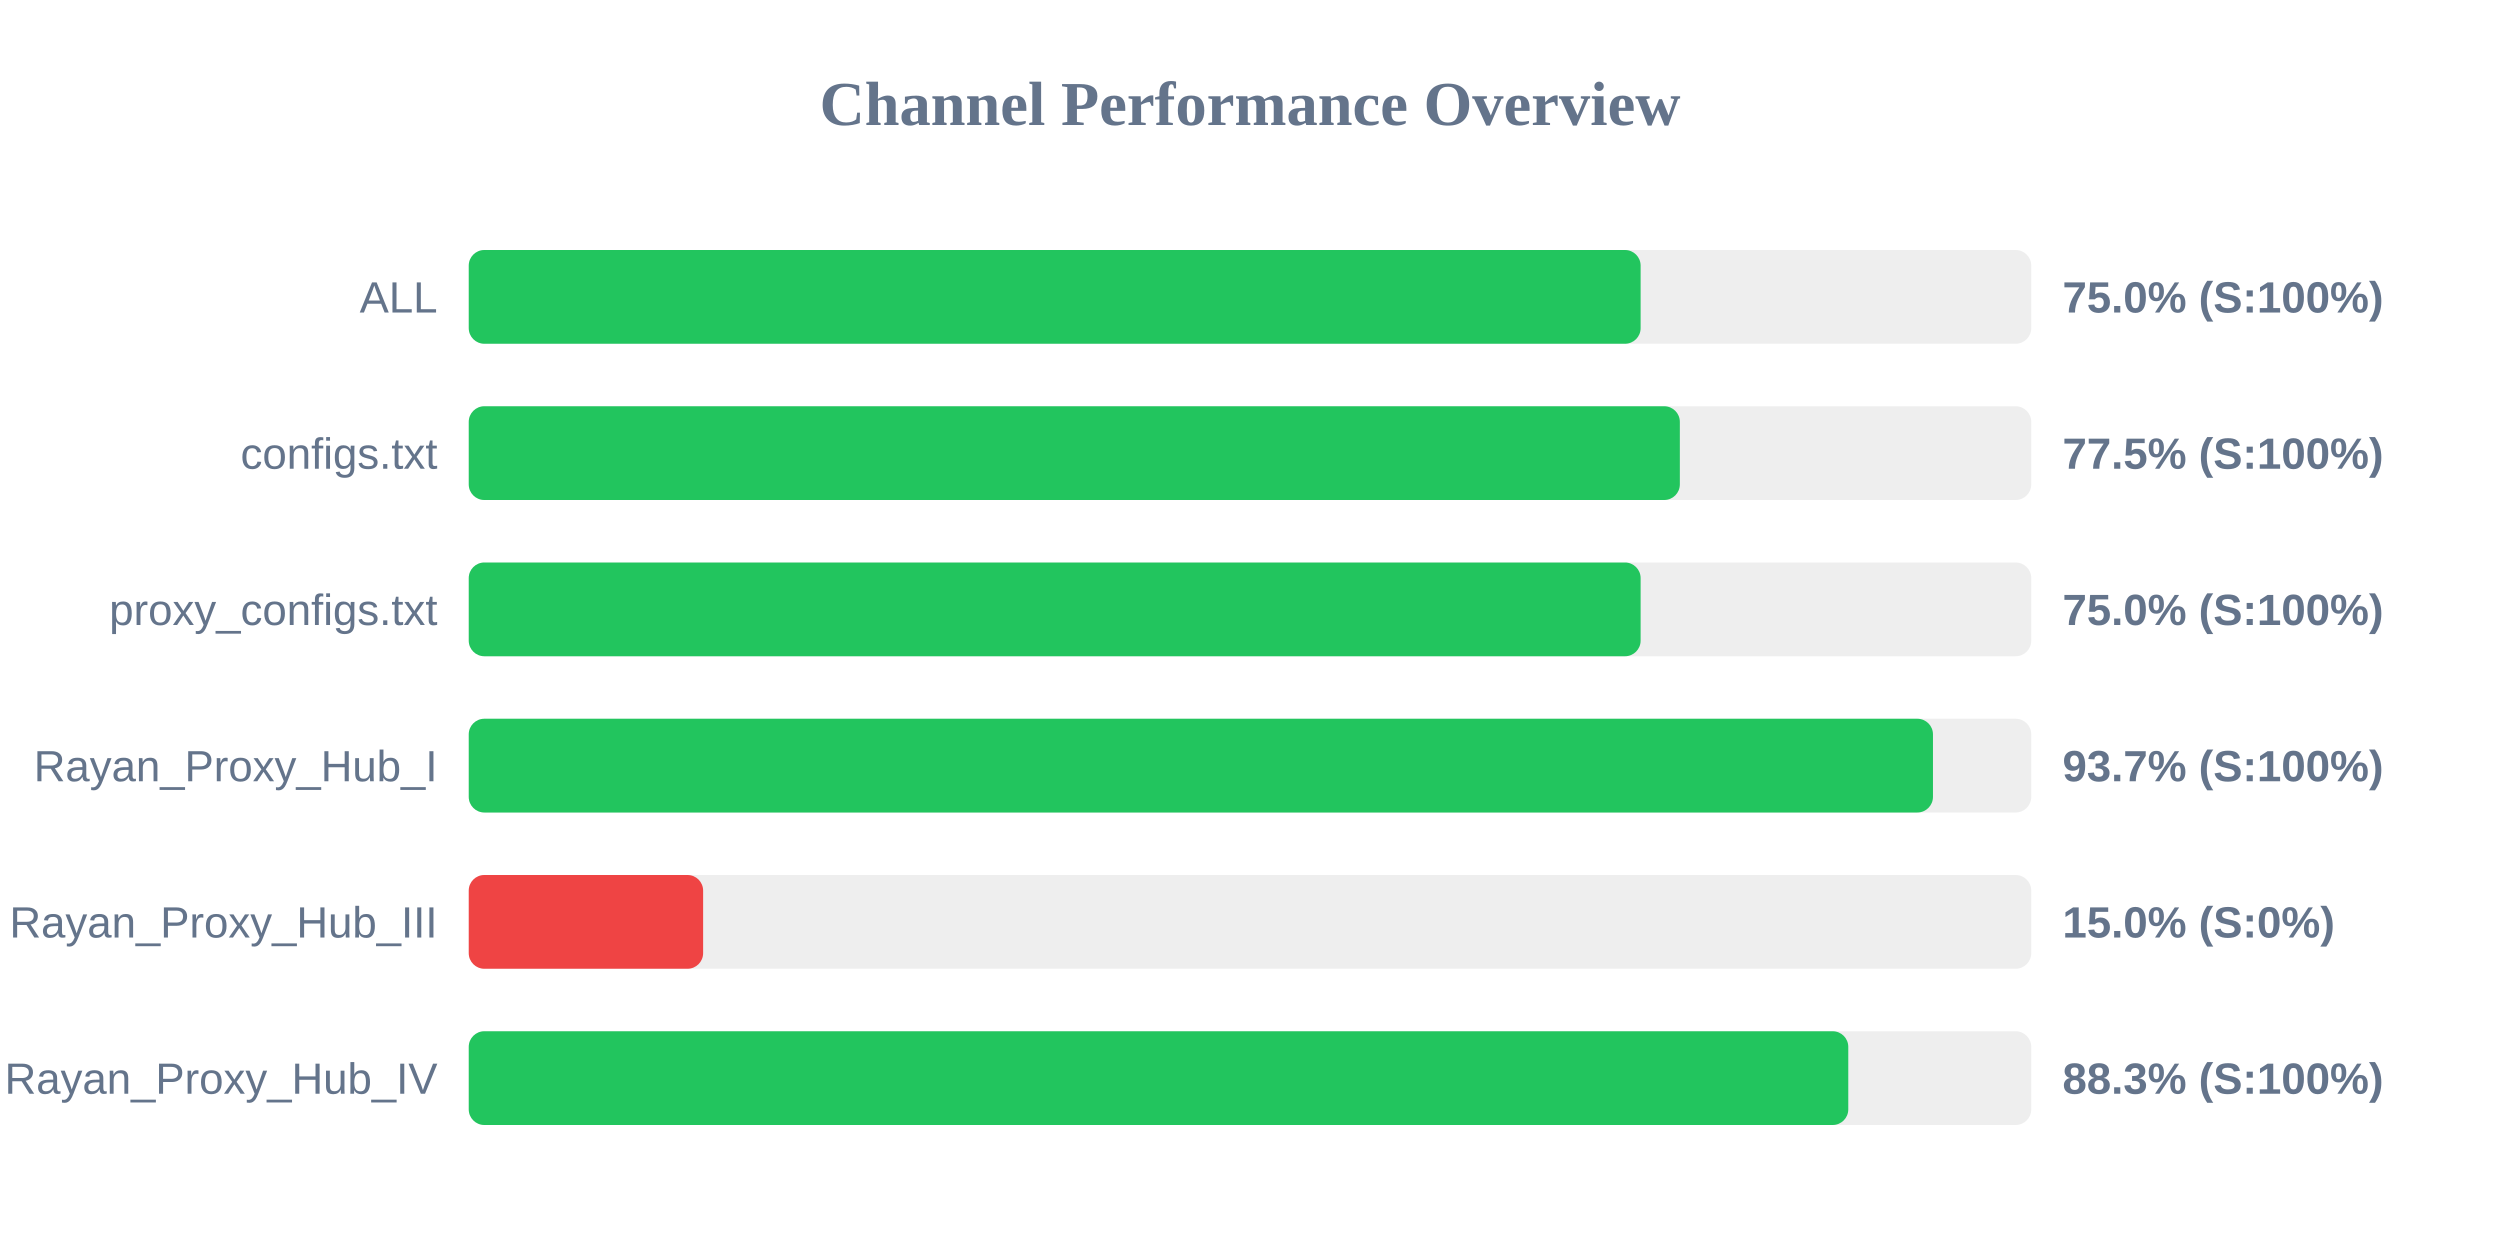
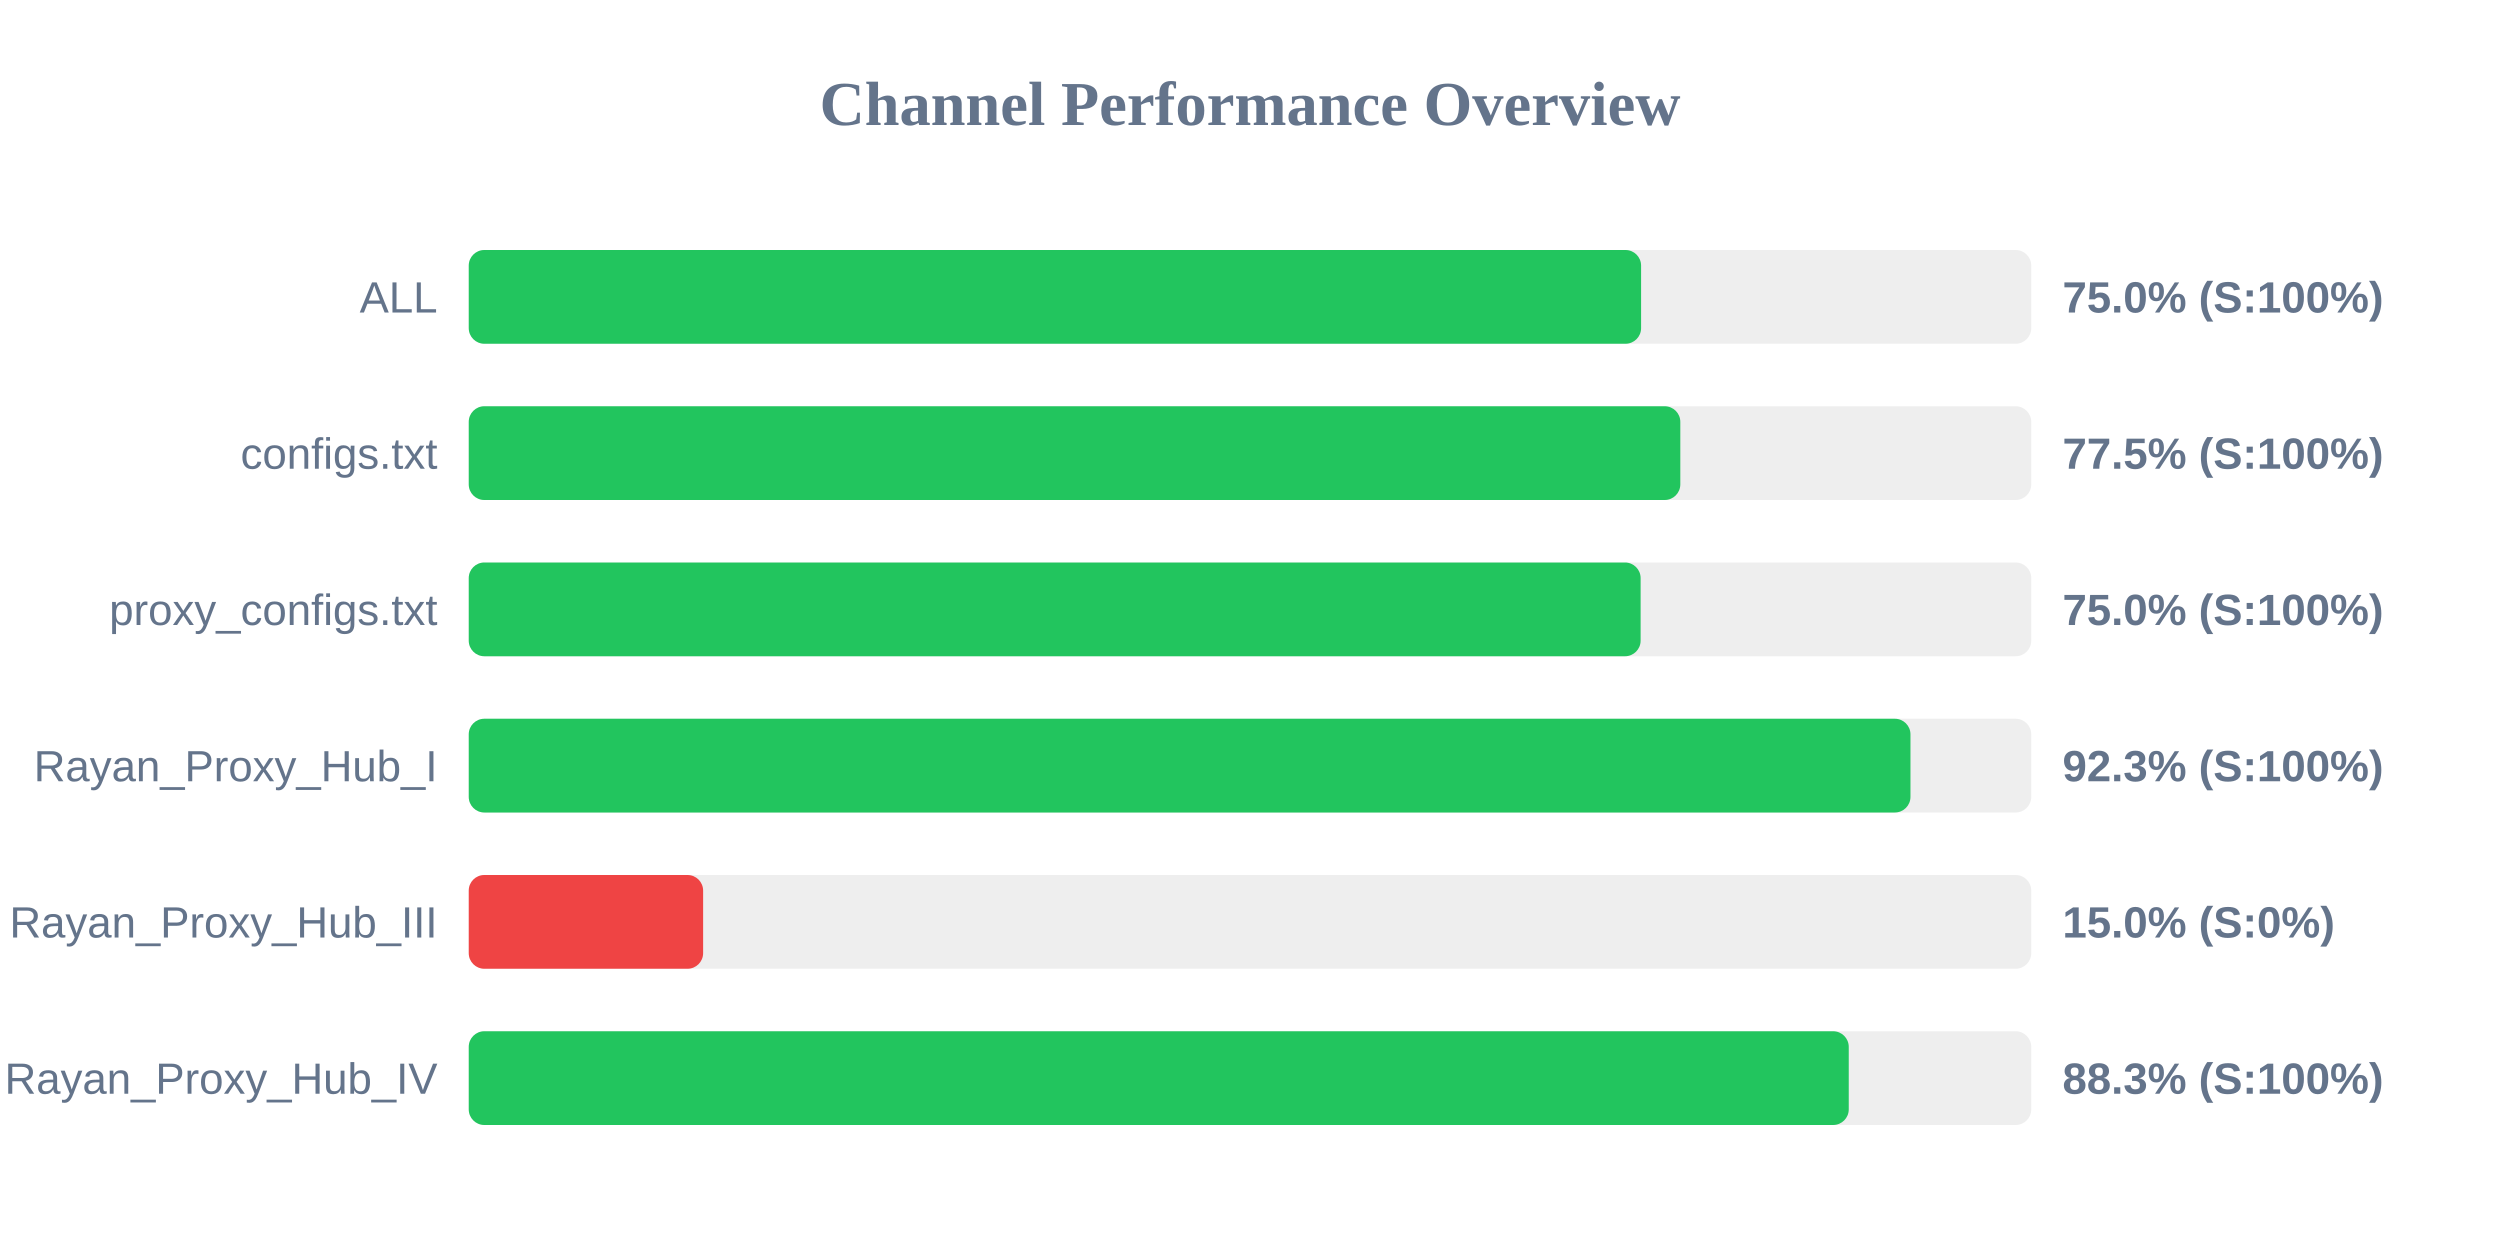
<svg xmlns="http://www.w3.org/2000/svg" width="800" height="400" version="1.1">
  <style>
        .row { font: 14px Arial; fill: #64748b; }
        .score { font: bold 14px Arial; fill: #64748b; }
    </style>
  <text x="400" y="40" text-anchor="middle" font-size="20px" font-weight="bold" fill="#64748b">Channel Performance Overview</text>
  <rect x="150" y="80" width="500" height="30" fill="#eee" rx="5" />
-   <rect x="150" y="80" width="375.0" height="30" fill="#22c55e" rx="5" />
+   <rect x="150" y="80" width="375.15" height="30" fill="#22c55e" rx="5" />
  <text x="140" y="100" text-anchor="end" class="row">ALL</text>
  <text x="660" y="100" text-anchor="start" class="score">75.0% (S:100%)</text>
  <rect x="150" y="130" width="500" height="30" fill="#eee" rx="5" />
-   <rect x="150" y="130" width="387.55" height="30" fill="#22c55e" rx="5" />
+   <rect x="150" y="130" width="387.7" height="30" fill="#22c55e" rx="5" />
  <text x="140" y="150" text-anchor="end" class="row">configs.txt</text>
  <text x="660" y="150" text-anchor="start" class="score">77.5% (S:100%)</text>
  <rect x="150" y="180" width="500" height="30" fill="#eee" rx="5" />
  <rect x="150" y="180" width="375.0" height="30" fill="#22c55e" rx="5" />
  <text x="140" y="200" text-anchor="end" class="row">proxy_configs.txt</text>
  <text x="660" y="200" text-anchor="start" class="score">75.0% (S:100%)</text>
  <rect x="150" y="230" width="500" height="30" fill="#eee" rx="5" />
-   <rect x="150" y="230" width="468.55" height="30" fill="#22c55e" rx="5" />
+   <rect x="150" y="230" width="461.35" height="30" fill="#22c55e" rx="5" />
  <text x="140" y="250" text-anchor="end" class="row">Rayan_Proxy_Hub_I</text>
-   <text x="660" y="250" text-anchor="start" class="score">93.7% (S:100%)</text>
+   <text x="660" y="250" text-anchor="start" class="score">92.3% (S:100%)</text>
  <rect x="150" y="280" width="500" height="30" fill="#eee" rx="5" />
  <rect x="150" y="280" width="75.0" height="30" fill="#ef4444" rx="5" />
  <text x="140" y="300" text-anchor="end" class="row">Rayan_Proxy_Hub_III</text>
  <text x="660" y="300" text-anchor="start" class="score">15.0% (S:0%)</text>
  <rect x="150" y="330" width="500" height="30" fill="#eee" rx="5" />
-   <rect x="150" y="330" width="441.45" height="30" fill="#22c55e" rx="5" />
+   <rect x="150" y="330" width="441.6" height="30" fill="#22c55e" rx="5" />
  <text x="140" y="350" text-anchor="end" class="row">Rayan_Proxy_Hub_IV</text>
  <text x="660" y="350" text-anchor="start" class="score">88.3% (S:100%)</text>
</svg>
